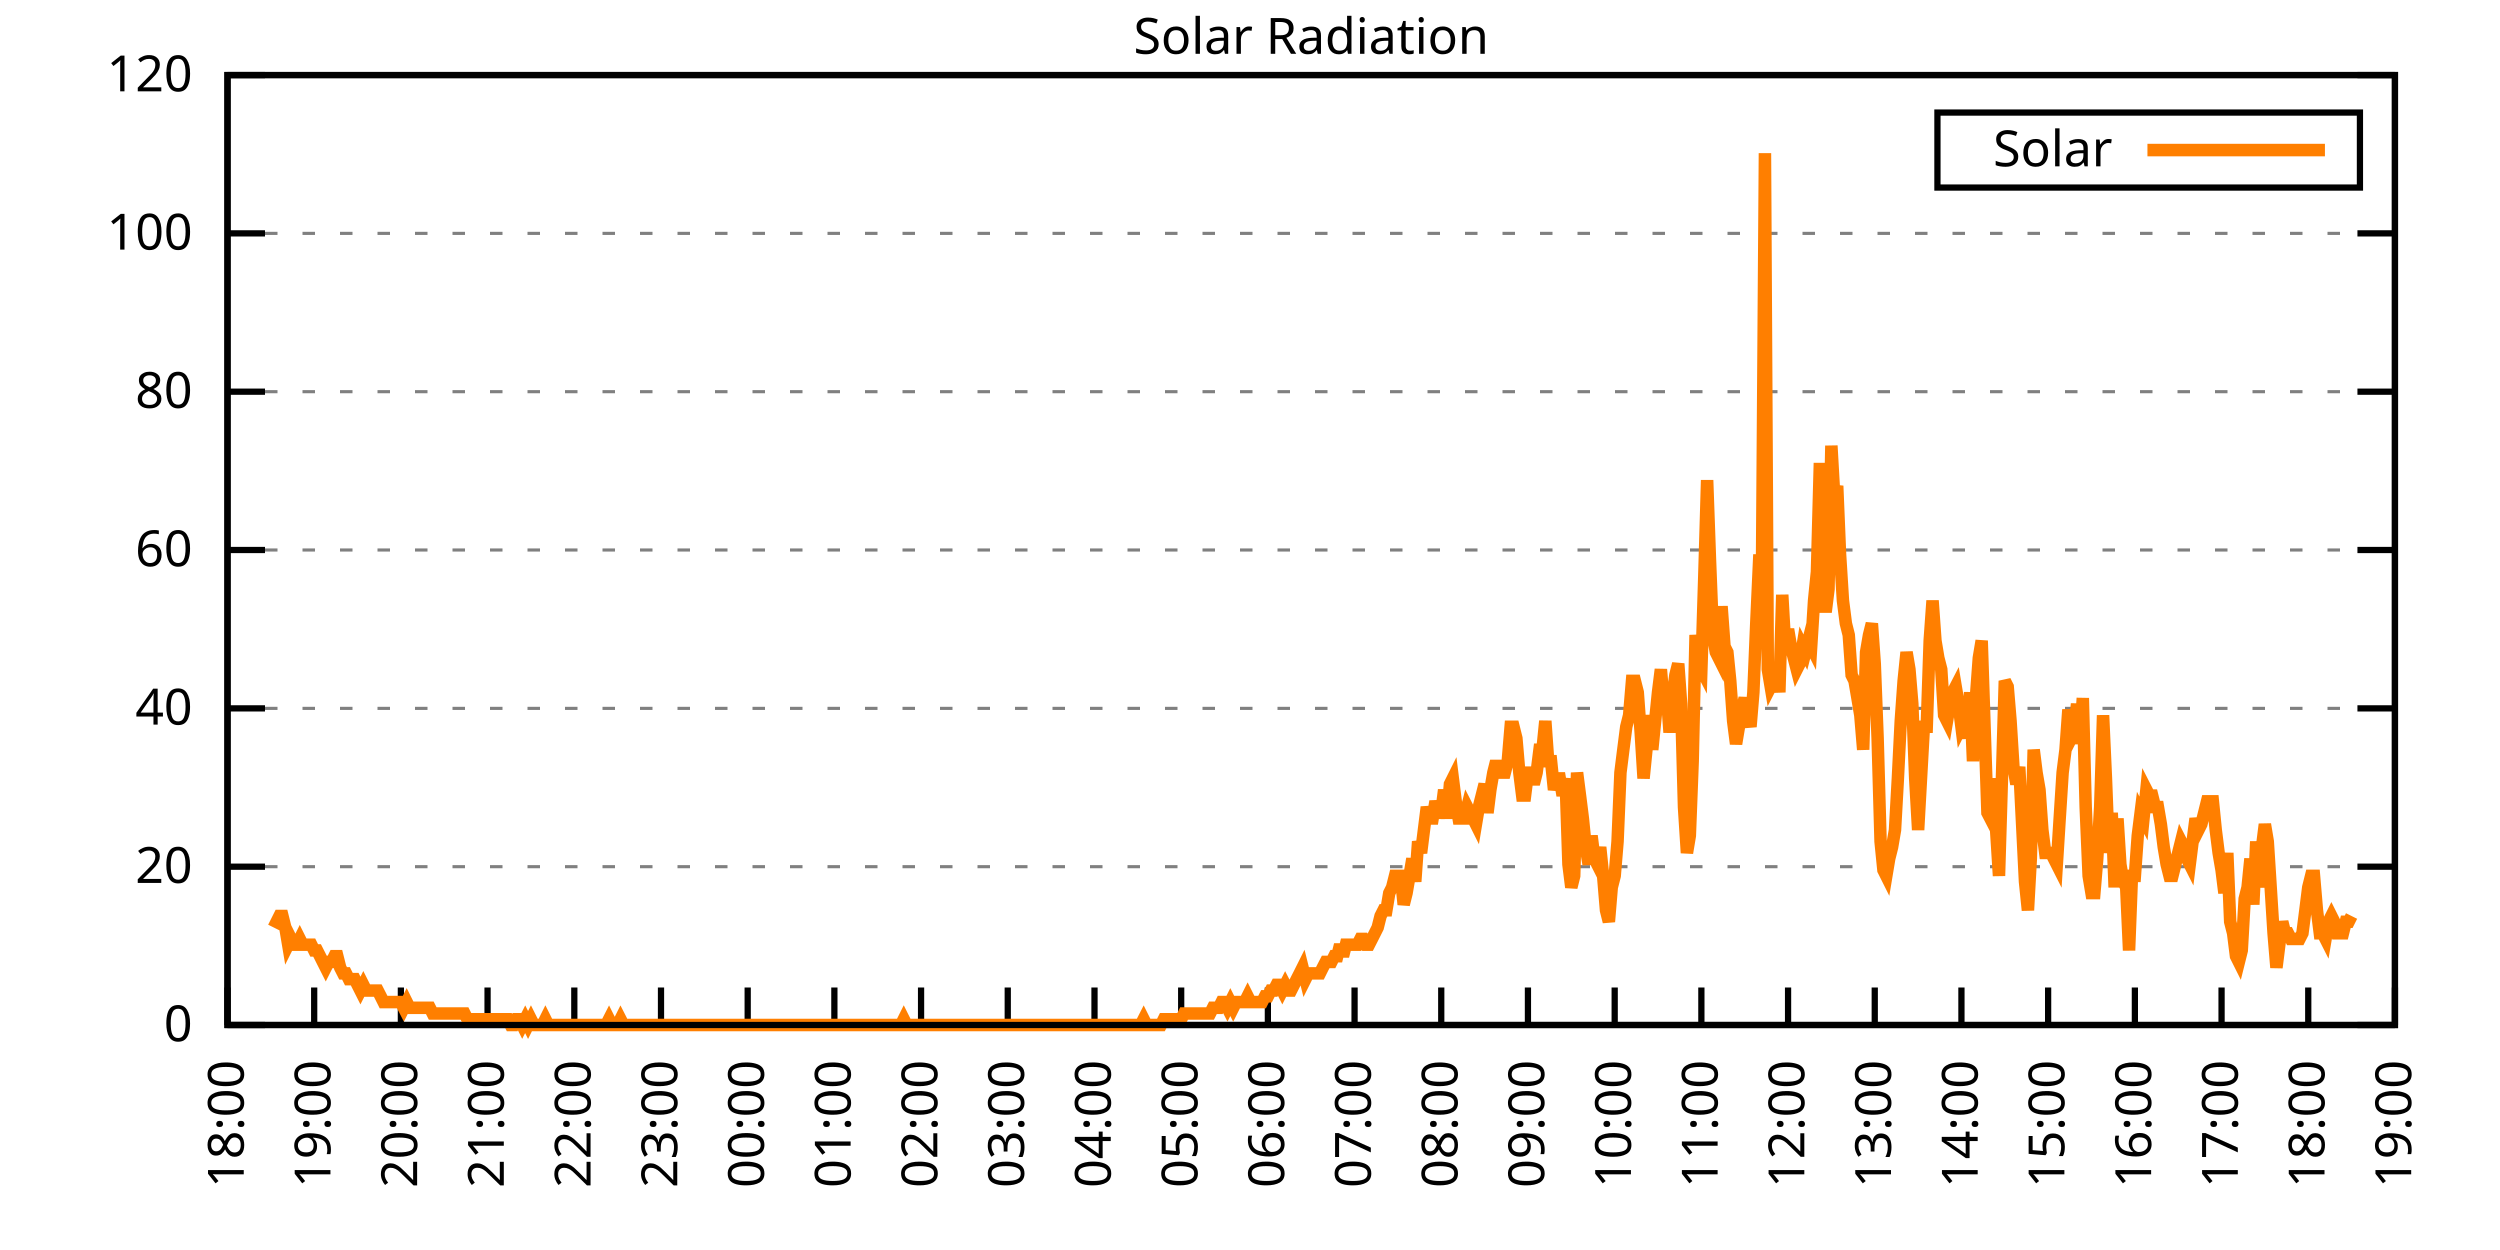
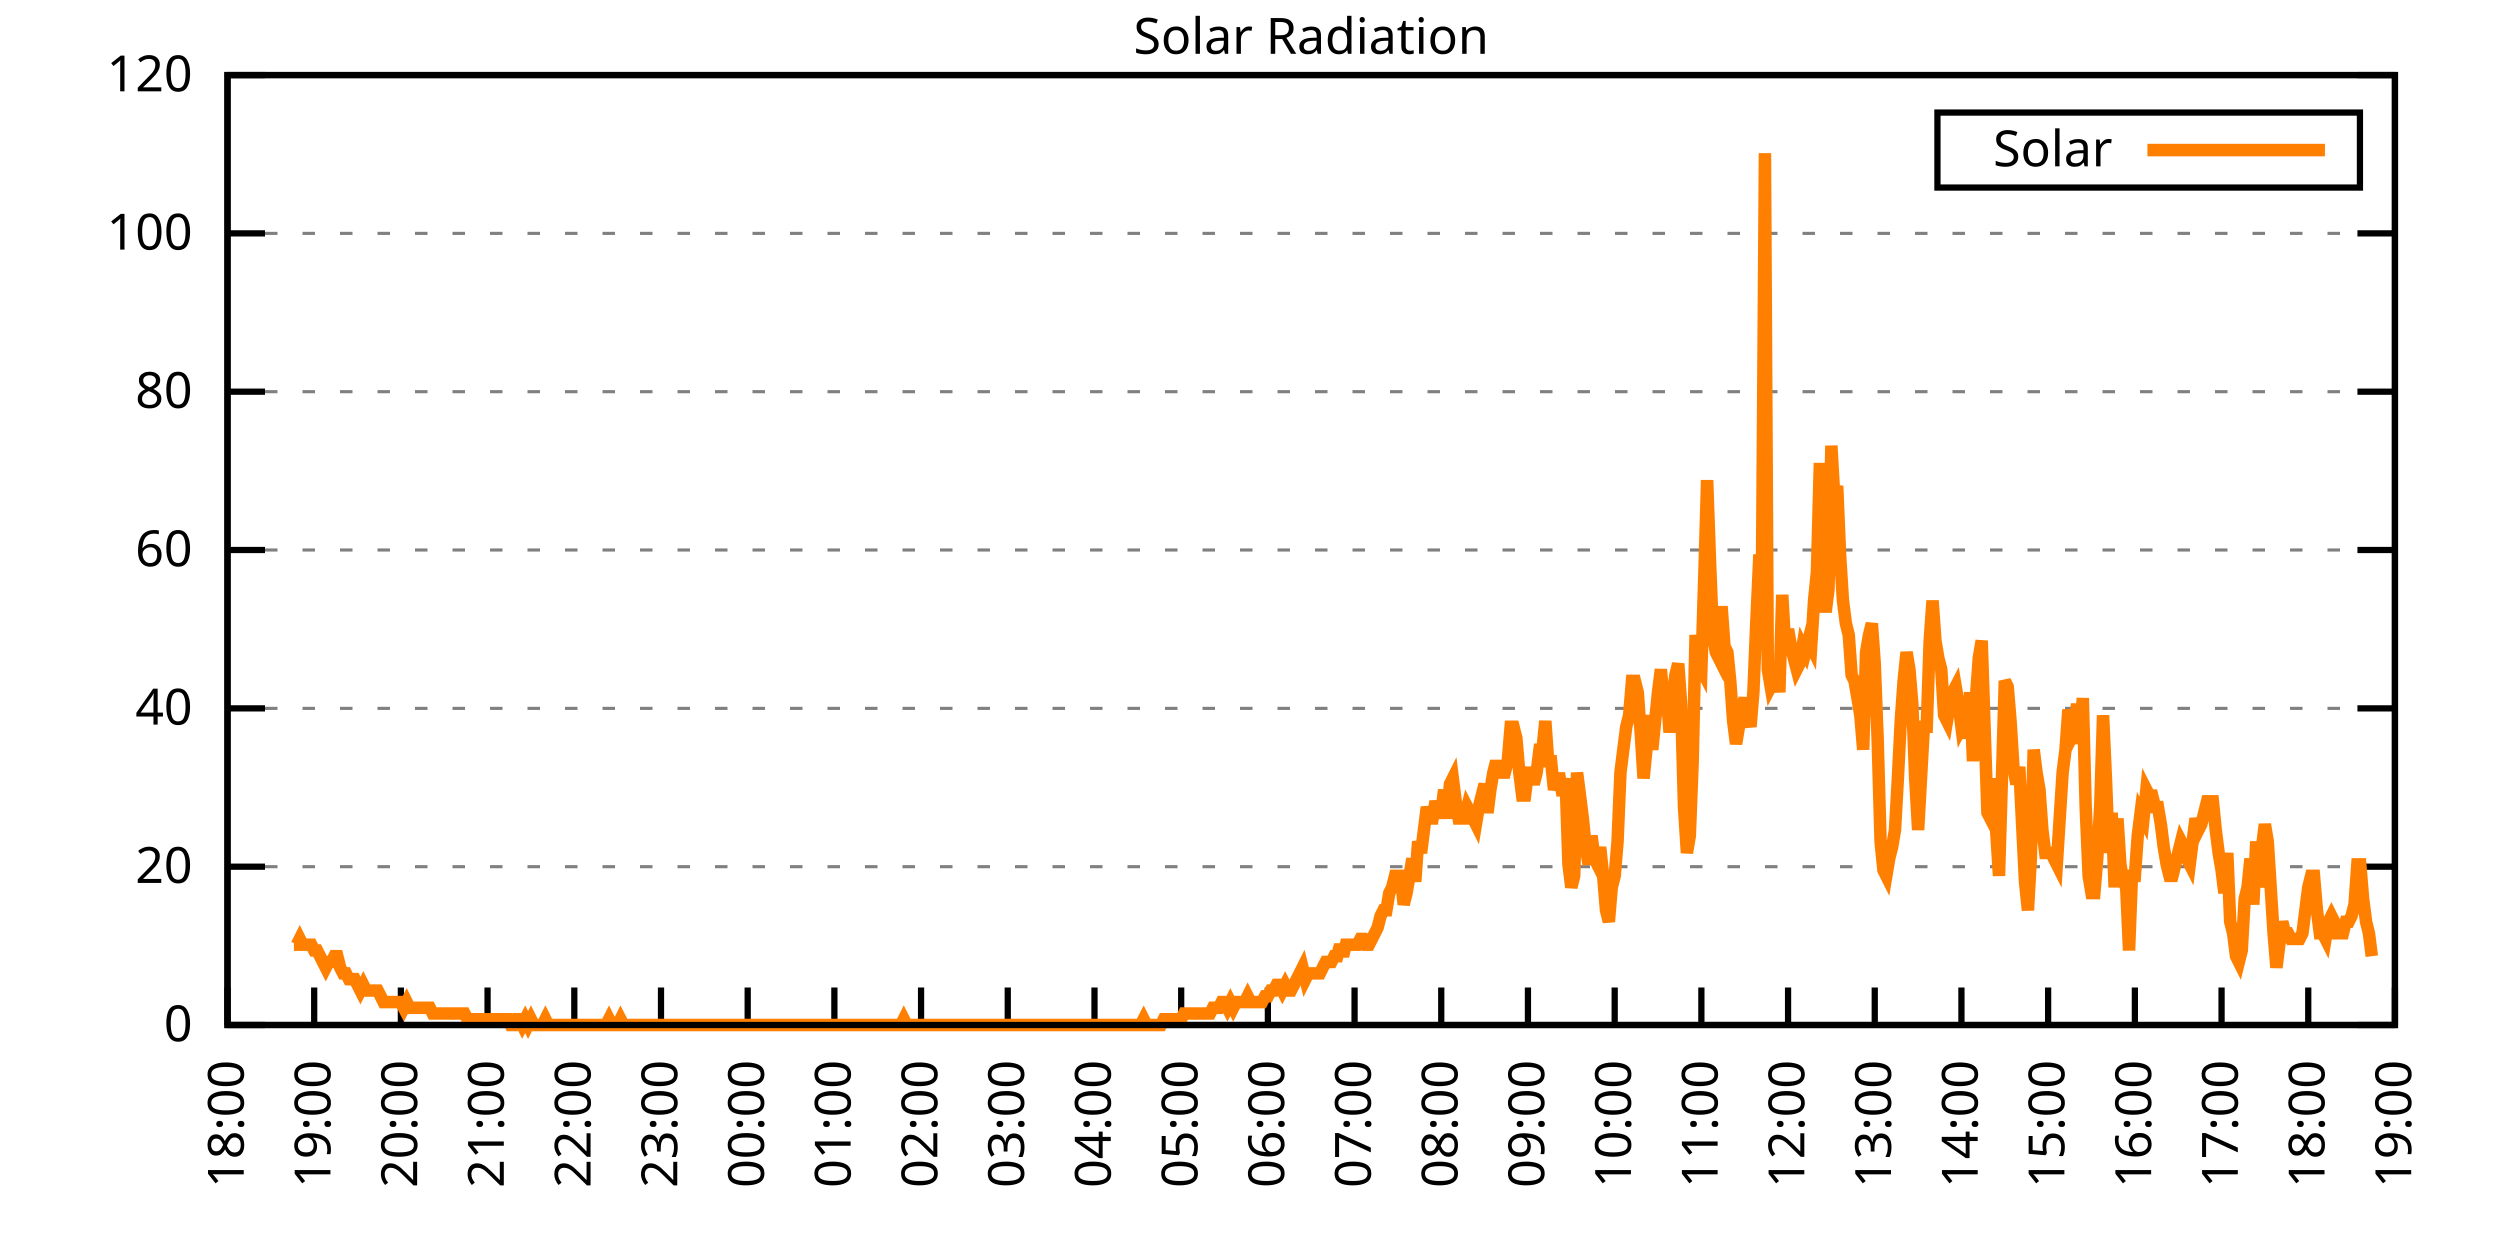
<svg xmlns="http://www.w3.org/2000/svg" xmlns:xlink="http://www.w3.org/1999/xlink" width="400" height="200" viewBox="0 0 400 200">
  <g id="gnuplot_canvas">
    <rect x="0" y="0" width="400" height="200" fill="none" />
    <defs>
      <circle id="gpDot" r="0.5" stroke-width="0.5" stroke="currentColor" />
      <path id="gpPt0" stroke-width="0.333" stroke="currentColor" d="M-1,0 h2 M0,-1 v2" />
      <path id="gpPt1" stroke-width="0.333" stroke="currentColor" d="M-1,-1 L1,1 M1,-1 L-1,1" />
      <path id="gpPt2" stroke-width="0.333" stroke="currentColor" d="M-1,0 L1,0 M0,-1 L0,1 M-1,-1 L1,1 M-1,1 L1,-1" />
      <rect id="gpPt3" stroke-width="0.333" stroke="currentColor" x="-1" y="-1" width="2" height="2" />
      <rect id="gpPt4" stroke-width="0.333" stroke="currentColor" fill="currentColor" x="-1" y="-1" width="2" height="2" />
      <circle id="gpPt5" stroke-width="0.333" stroke="currentColor" cx="0" cy="0" r="1" />
      <use xlink:href="#gpPt5" id="gpPt6" fill="currentColor" stroke="none" />
      <path id="gpPt7" stroke-width="0.333" stroke="currentColor" d="M0,-1.33 L-1.33,0.67 L1.33,0.67 z" />
      <use xlink:href="#gpPt7" id="gpPt8" fill="currentColor" stroke="none" />
      <use xlink:href="#gpPt7" id="gpPt9" stroke="currentColor" transform="rotate(180)" />
      <use xlink:href="#gpPt9" id="gpPt10" fill="currentColor" stroke="none" />
      <use xlink:href="#gpPt3" id="gpPt11" stroke="currentColor" transform="rotate(45)" />
      <use xlink:href="#gpPt11" id="gpPt12" fill="currentColor" stroke="none" />
      <path id="gpPt13" stroke-width="0.333" stroke="currentColor" d="M0,1.330 L1.265,0.411 L0.782,-1.067 L-0.782,-1.076 L-1.265,0.411 z" />
      <use xlink:href="#gpPt13" id="gpPt14" fill="currentColor" stroke="none" />
      <filter id="textbox" filterUnits="objectBoundingBox" x="0" y="0" height="1" width="1">
        <feFlood flood-color="white" flood-opacity="1" result="bgnd" />
        <feComposite in="SourceGraphic" in2="bgnd" operator="atop" />
      </filter>
      <filter id="greybox" filterUnits="objectBoundingBox" x="0" y="0" height="1" width="1">
        <feFlood flood-color="lightgrey" flood-opacity="1" result="grey" />
        <feComposite in="SourceGraphic" in2="grey" operator="atop" />
      </filter>
    </defs>
    <g fill="none" color="white" stroke="currentColor" stroke-width="1.00" stroke-linecap="butt" stroke-linejoin="miter">
</g>
    <g fill="none" color="black" stroke="currentColor" stroke-width="1.00" stroke-linecap="butt" stroke-linejoin="miter">
      <g stroke="none" shape-rendering="crispEdges">
        <polygon fill="rgb(255, 255, 255)" points="36.40,164.00 383.18,164.00 383.18,12.02 36.40,12.02 " />
      </g>
    </g>
    <g fill="none" color="black" stroke="currentColor" stroke-width="1.00" stroke-linecap="butt" stroke-linejoin="miter">
</g>
    <g fill="none" color="black" stroke="black" stroke-width="0.50" stroke-linecap="butt" stroke-linejoin="miter">
</g>
    <g fill="none" color="gray" stroke="currentColor" stroke-width="0.50" stroke-linecap="butt" stroke-linejoin="miter">
      <path stroke="gray" stroke-dasharray="2,4" class="gridline" d="M36.40,164.00 L383.19,164.00  " />
    </g>
    <g fill="none" color="gray" stroke="gray" stroke-width="1.00" stroke-linecap="butt" stroke-linejoin="miter">
</g>
    <g fill="none" color="black" stroke="currentColor" stroke-width="1.00" stroke-linecap="butt" stroke-linejoin="miter">
      <path stroke="black" d="M36.40,164.00 L42.40,164.00 M383.19,164.00 L377.19,164.00  " />
      <g transform="translate(30.80,166.60)" stroke="none" fill="black" font-family="Sans" font-size="8.00" text-anchor="end">
        <text>
          <tspan font-family="Sans"> 0</tspan>
        </text>
      </g>
    </g>
    <g fill="none" color="black" stroke="currentColor" stroke-width="1.00" stroke-linecap="butt" stroke-linejoin="miter">
</g>
    <g fill="none" color="black" stroke="black" stroke-width="0.50" stroke-linecap="butt" stroke-linejoin="miter">
</g>
    <g fill="none" color="gray" stroke="currentColor" stroke-width="0.50" stroke-linecap="butt" stroke-linejoin="miter">
      <path stroke="gray" stroke-dasharray="2,4" class="gridline" d="M36.40,138.67 L383.19,138.67  " />
    </g>
    <g fill="none" color="gray" stroke="gray" stroke-width="1.00" stroke-linecap="butt" stroke-linejoin="miter">
</g>
    <g fill="none" color="black" stroke="currentColor" stroke-width="1.00" stroke-linecap="butt" stroke-linejoin="miter">
      <path stroke="black" d="M36.40,138.67 L42.40,138.67 M383.19,138.67 L377.19,138.67  " />
      <g transform="translate(30.80,141.27)" stroke="none" fill="black" font-family="Sans" font-size="8.00" text-anchor="end">
        <text>
          <tspan font-family="Sans"> 20</tspan>
        </text>
      </g>
    </g>
    <g fill="none" color="black" stroke="currentColor" stroke-width="1.00" stroke-linecap="butt" stroke-linejoin="miter">
</g>
    <g fill="none" color="black" stroke="black" stroke-width="0.50" stroke-linecap="butt" stroke-linejoin="miter">
</g>
    <g fill="none" color="gray" stroke="currentColor" stroke-width="0.50" stroke-linecap="butt" stroke-linejoin="miter">
      <path stroke="gray" stroke-dasharray="2,4" class="gridline" d="M36.40,113.34 L383.19,113.34  " />
    </g>
    <g fill="none" color="gray" stroke="gray" stroke-width="1.00" stroke-linecap="butt" stroke-linejoin="miter">
</g>
    <g fill="none" color="black" stroke="currentColor" stroke-width="1.00" stroke-linecap="butt" stroke-linejoin="miter">
      <path stroke="black" d="M36.40,113.34 L42.40,113.34 M383.19,113.34 L377.19,113.34  " />
      <g transform="translate(30.80,115.94)" stroke="none" fill="black" font-family="Sans" font-size="8.00" text-anchor="end">
        <text>
          <tspan font-family="Sans"> 40</tspan>
        </text>
      </g>
    </g>
    <g fill="none" color="black" stroke="currentColor" stroke-width="1.00" stroke-linecap="butt" stroke-linejoin="miter">
</g>
    <g fill="none" color="black" stroke="black" stroke-width="0.50" stroke-linecap="butt" stroke-linejoin="miter">
</g>
    <g fill="none" color="gray" stroke="currentColor" stroke-width="0.50" stroke-linecap="butt" stroke-linejoin="miter">
      <path stroke="gray" stroke-dasharray="2,4" class="gridline" d="M36.40,88.00 L383.19,88.00  " />
    </g>
    <g fill="none" color="gray" stroke="gray" stroke-width="1.00" stroke-linecap="butt" stroke-linejoin="miter">
</g>
    <g fill="none" color="black" stroke="currentColor" stroke-width="1.00" stroke-linecap="butt" stroke-linejoin="miter">
      <path stroke="black" d="M36.40,88.00 L42.40,88.00 M383.19,88.00 L377.19,88.00  " />
      <g transform="translate(30.80,90.60)" stroke="none" fill="black" font-family="Sans" font-size="8.00" text-anchor="end">
        <text>
          <tspan font-family="Sans"> 60</tspan>
        </text>
      </g>
    </g>
    <g fill="none" color="black" stroke="currentColor" stroke-width="1.00" stroke-linecap="butt" stroke-linejoin="miter">
</g>
    <g fill="none" color="black" stroke="black" stroke-width="0.50" stroke-linecap="butt" stroke-linejoin="miter">
</g>
    <g fill="none" color="gray" stroke="currentColor" stroke-width="0.50" stroke-linecap="butt" stroke-linejoin="miter">
      <path stroke="gray" stroke-dasharray="2,4" class="gridline" d="M36.40,62.67 L383.19,62.67  " />
    </g>
    <g fill="none" color="gray" stroke="gray" stroke-width="1.00" stroke-linecap="butt" stroke-linejoin="miter">
</g>
    <g fill="none" color="black" stroke="currentColor" stroke-width="1.00" stroke-linecap="butt" stroke-linejoin="miter">
      <path stroke="black" d="M36.40,62.67 L42.40,62.67 M383.19,62.67 L377.19,62.67  " />
      <g transform="translate(30.80,65.27)" stroke="none" fill="black" font-family="Sans" font-size="8.00" text-anchor="end">
        <text>
          <tspan font-family="Sans"> 80</tspan>
        </text>
      </g>
    </g>
    <g fill="none" color="black" stroke="currentColor" stroke-width="1.00" stroke-linecap="butt" stroke-linejoin="miter">
</g>
    <g fill="none" color="black" stroke="black" stroke-width="0.50" stroke-linecap="butt" stroke-linejoin="miter">
</g>
    <g fill="none" color="gray" stroke="currentColor" stroke-width="0.50" stroke-linecap="butt" stroke-linejoin="miter">
      <path stroke="gray" stroke-dasharray="2,4" class="gridline" d="M36.40,37.34 L383.19,37.34  " />
    </g>
    <g fill="none" color="gray" stroke="gray" stroke-width="1.00" stroke-linecap="butt" stroke-linejoin="miter">
</g>
    <g fill="none" color="black" stroke="currentColor" stroke-width="1.00" stroke-linecap="butt" stroke-linejoin="miter">
      <path stroke="black" d="M36.40,37.34 L42.40,37.34 M383.19,37.34 L377.19,37.34  " />
      <g transform="translate(30.80,39.94)" stroke="none" fill="black" font-family="Sans" font-size="8.00" text-anchor="end">
        <text>
          <tspan font-family="Sans"> 100</tspan>
        </text>
      </g>
    </g>
    <g fill="none" color="black" stroke="currentColor" stroke-width="1.00" stroke-linecap="butt" stroke-linejoin="miter">
</g>
    <g fill="none" color="black" stroke="black" stroke-width="0.50" stroke-linecap="butt" stroke-linejoin="miter">
</g>
    <g fill="none" color="gray" stroke="currentColor" stroke-width="0.50" stroke-linecap="butt" stroke-linejoin="miter">
      <path stroke="gray" stroke-dasharray="2,4" class="gridline" d="M36.40,12.01 L383.19,12.01  " />
    </g>
    <g fill="none" color="gray" stroke="gray" stroke-width="1.00" stroke-linecap="butt" stroke-linejoin="miter">
</g>
    <g fill="none" color="black" stroke="currentColor" stroke-width="1.00" stroke-linecap="butt" stroke-linejoin="miter">
      <path stroke="black" d="M36.40,12.01 L42.40,12.01 M383.19,12.01 L377.19,12.01  " />
      <g transform="translate(30.80,14.61)" stroke="none" fill="black" font-family="Sans" font-size="8.00" text-anchor="end">
        <text>
          <tspan font-family="Sans"> 120</tspan>
        </text>
      </g>
    </g>
    <g fill="none" color="black" stroke="currentColor" stroke-width="1.00" stroke-linecap="butt" stroke-linejoin="miter">
      <path stroke="black" d="M36.40,164.00 L36.40,158.00  " />
      <g transform="translate(39.00,169.60) rotate(270.00)" stroke="none" fill="black" font-family="Sans" font-size="8.00" text-anchor="end">
        <text>
          <tspan font-family="Sans">18:00</tspan>
        </text>
      </g>
    </g>
    <g fill="none" color="black" stroke="currentColor" stroke-width="1.00" stroke-linecap="butt" stroke-linejoin="miter">
      <path stroke="black" d="M50.27,164.00 L50.27,158.00  " />
      <g transform="translate(52.87,169.60) rotate(270.00)" stroke="none" fill="black" font-family="Sans" font-size="8.00" text-anchor="end">
        <text>
          <tspan font-family="Sans">19:00</tspan>
        </text>
      </g>
    </g>
    <g fill="none" color="black" stroke="currentColor" stroke-width="1.00" stroke-linecap="butt" stroke-linejoin="miter">
      <path stroke="black" d="M64.14,164.00 L64.14,158.00  " />
      <g transform="translate(66.74,169.60) rotate(270.00)" stroke="none" fill="black" font-family="Sans" font-size="8.00" text-anchor="end">
        <text>
          <tspan font-family="Sans">20:00</tspan>
        </text>
      </g>
    </g>
    <g fill="none" color="black" stroke="currentColor" stroke-width="1.00" stroke-linecap="butt" stroke-linejoin="miter">
      <path stroke="black" d="M78.01,164.00 L78.01,158.00  " />
      <g transform="translate(80.61,169.60) rotate(270.00)" stroke="none" fill="black" font-family="Sans" font-size="8.00" text-anchor="end">
        <text>
          <tspan font-family="Sans">21:00</tspan>
        </text>
      </g>
    </g>
    <g fill="none" color="black" stroke="currentColor" stroke-width="1.00" stroke-linecap="butt" stroke-linejoin="miter">
      <path stroke="black" d="M91.89,164.00 L91.89,158.00  " />
      <g transform="translate(94.49,169.60) rotate(270.00)" stroke="none" fill="black" font-family="Sans" font-size="8.00" text-anchor="end">
        <text>
          <tspan font-family="Sans">22:00</tspan>
        </text>
      </g>
    </g>
    <g fill="none" color="black" stroke="currentColor" stroke-width="1.00" stroke-linecap="butt" stroke-linejoin="miter">
      <path stroke="black" d="M105.76,164.00 L105.76,158.00  " />
      <g transform="translate(108.36,169.60) rotate(270.00)" stroke="none" fill="black" font-family="Sans" font-size="8.00" text-anchor="end">
        <text>
          <tspan font-family="Sans">23:00</tspan>
        </text>
      </g>
    </g>
    <g fill="none" color="black" stroke="currentColor" stroke-width="1.00" stroke-linecap="butt" stroke-linejoin="miter">
      <path stroke="black" d="M119.63,164.00 L119.63,158.00  " />
      <g transform="translate(122.23,169.60) rotate(270.00)" stroke="none" fill="black" font-family="Sans" font-size="8.00" text-anchor="end">
        <text>
          <tspan font-family="Sans">00:00</tspan>
        </text>
      </g>
    </g>
    <g fill="none" color="black" stroke="currentColor" stroke-width="1.00" stroke-linecap="butt" stroke-linejoin="miter">
      <path stroke="black" d="M133.50,164.00 L133.50,158.00  " />
      <g transform="translate(136.10,169.60) rotate(270.00)" stroke="none" fill="black" font-family="Sans" font-size="8.00" text-anchor="end">
        <text>
          <tspan font-family="Sans">01:00</tspan>
        </text>
      </g>
    </g>
    <g fill="none" color="black" stroke="currentColor" stroke-width="1.00" stroke-linecap="butt" stroke-linejoin="miter">
      <path stroke="black" d="M147.37,164.00 L147.37,158.00  " />
      <g transform="translate(149.97,169.60) rotate(270.00)" stroke="none" fill="black" font-family="Sans" font-size="8.00" text-anchor="end">
        <text>
          <tspan font-family="Sans">02:00</tspan>
        </text>
      </g>
    </g>
    <g fill="none" color="black" stroke="currentColor" stroke-width="1.00" stroke-linecap="butt" stroke-linejoin="miter">
      <path stroke="black" d="M161.24,164.00 L161.24,158.00  " />
      <g transform="translate(163.84,169.60) rotate(270.00)" stroke="none" fill="black" font-family="Sans" font-size="8.00" text-anchor="end">
        <text>
          <tspan font-family="Sans">03:00</tspan>
        </text>
      </g>
    </g>
    <g fill="none" color="black" stroke="currentColor" stroke-width="1.00" stroke-linecap="butt" stroke-linejoin="miter">
      <path stroke="black" d="M175.12,164.00 L175.12,158.00  " />
      <g transform="translate(177.72,169.60) rotate(270.00)" stroke="none" fill="black" font-family="Sans" font-size="8.00" text-anchor="end">
        <text>
          <tspan font-family="Sans">04:00</tspan>
        </text>
      </g>
    </g>
    <g fill="none" color="black" stroke="currentColor" stroke-width="1.00" stroke-linecap="butt" stroke-linejoin="miter">
      <path stroke="black" d="M188.99,164.00 L188.99,158.00  " />
      <g transform="translate(191.59,169.60) rotate(270.00)" stroke="none" fill="black" font-family="Sans" font-size="8.00" text-anchor="end">
        <text>
          <tspan font-family="Sans">05:00</tspan>
        </text>
      </g>
    </g>
    <g fill="none" color="black" stroke="currentColor" stroke-width="1.00" stroke-linecap="butt" stroke-linejoin="miter">
      <path stroke="black" d="M202.86,164.00 L202.86,158.00  " />
      <g transform="translate(205.46,169.60) rotate(270.00)" stroke="none" fill="black" font-family="Sans" font-size="8.00" text-anchor="end">
        <text>
          <tspan font-family="Sans">06:00</tspan>
        </text>
      </g>
    </g>
    <g fill="none" color="black" stroke="currentColor" stroke-width="1.00" stroke-linecap="butt" stroke-linejoin="miter">
      <path stroke="black" d="M216.73,164.00 L216.73,158.00  " />
      <g transform="translate(219.33,169.60) rotate(270.00)" stroke="none" fill="black" font-family="Sans" font-size="8.00" text-anchor="end">
        <text>
          <tspan font-family="Sans">07:00</tspan>
        </text>
      </g>
    </g>
    <g fill="none" color="black" stroke="currentColor" stroke-width="1.00" stroke-linecap="butt" stroke-linejoin="miter">
      <path stroke="black" d="M230.60,164.00 L230.60,158.00  " />
      <g transform="translate(233.20,169.60) rotate(270.00)" stroke="none" fill="black" font-family="Sans" font-size="8.00" text-anchor="end">
        <text>
          <tspan font-family="Sans">08:00</tspan>
        </text>
      </g>
    </g>
    <g fill="none" color="black" stroke="currentColor" stroke-width="1.00" stroke-linecap="butt" stroke-linejoin="miter">
      <path stroke="black" d="M244.47,164.00 L244.47,158.00  " />
      <g transform="translate(247.07,169.60) rotate(270.00)" stroke="none" fill="black" font-family="Sans" font-size="8.00" text-anchor="end">
        <text>
          <tspan font-family="Sans">09:00</tspan>
        </text>
      </g>
    </g>
    <g fill="none" color="black" stroke="currentColor" stroke-width="1.00" stroke-linecap="butt" stroke-linejoin="miter">
      <path stroke="black" d="M258.35,164.00 L258.35,158.00  " />
      <g transform="translate(260.95,169.60) rotate(270.00)" stroke="none" fill="black" font-family="Sans" font-size="8.00" text-anchor="end">
        <text>
          <tspan font-family="Sans">10:00</tspan>
        </text>
      </g>
    </g>
    <g fill="none" color="black" stroke="currentColor" stroke-width="1.00" stroke-linecap="butt" stroke-linejoin="miter">
      <path stroke="black" d="M272.22,164.00 L272.22,158.00  " />
      <g transform="translate(274.82,169.60) rotate(270.00)" stroke="none" fill="black" font-family="Sans" font-size="8.00" text-anchor="end">
        <text>
          <tspan font-family="Sans">11:00</tspan>
        </text>
      </g>
    </g>
    <g fill="none" color="black" stroke="currentColor" stroke-width="1.00" stroke-linecap="butt" stroke-linejoin="miter">
      <path stroke="black" d="M286.09,164.00 L286.09,158.00  " />
      <g transform="translate(288.69,169.60) rotate(270.00)" stroke="none" fill="black" font-family="Sans" font-size="8.00" text-anchor="end">
        <text>
          <tspan font-family="Sans">12:00</tspan>
        </text>
      </g>
    </g>
    <g fill="none" color="black" stroke="currentColor" stroke-width="1.00" stroke-linecap="butt" stroke-linejoin="miter">
      <path stroke="black" d="M299.96,164.00 L299.96,158.00  " />
      <g transform="translate(302.56,169.60) rotate(270.00)" stroke="none" fill="black" font-family="Sans" font-size="8.00" text-anchor="end">
        <text>
          <tspan font-family="Sans">13:00</tspan>
        </text>
      </g>
    </g>
    <g fill="none" color="black" stroke="currentColor" stroke-width="1.00" stroke-linecap="butt" stroke-linejoin="miter">
      <path stroke="black" d="M313.83,164.00 L313.83,158.00  " />
      <g transform="translate(316.43,169.60) rotate(270.00)" stroke="none" fill="black" font-family="Sans" font-size="8.00" text-anchor="end">
        <text>
          <tspan font-family="Sans">14:00</tspan>
        </text>
      </g>
    </g>
    <g fill="none" color="black" stroke="currentColor" stroke-width="1.00" stroke-linecap="butt" stroke-linejoin="miter">
      <path stroke="black" d="M327.70,164.00 L327.70,158.00  " />
      <g transform="translate(330.30,169.60) rotate(270.00)" stroke="none" fill="black" font-family="Sans" font-size="8.00" text-anchor="end">
        <text>
          <tspan font-family="Sans">15:00</tspan>
        </text>
      </g>
    </g>
    <g fill="none" color="black" stroke="currentColor" stroke-width="1.00" stroke-linecap="butt" stroke-linejoin="miter">
      <path stroke="black" d="M341.58,164.00 L341.58,158.00  " />
      <g transform="translate(344.18,169.60) rotate(270.00)" stroke="none" fill="black" font-family="Sans" font-size="8.00" text-anchor="end">
        <text>
          <tspan font-family="Sans">16:00</tspan>
        </text>
      </g>
    </g>
    <g fill="none" color="black" stroke="currentColor" stroke-width="1.00" stroke-linecap="butt" stroke-linejoin="miter">
      <path stroke="black" d="M355.45,164.00 L355.45,158.00  " />
      <g transform="translate(358.05,169.60) rotate(270.00)" stroke="none" fill="black" font-family="Sans" font-size="8.00" text-anchor="end">
        <text>
          <tspan font-family="Sans">17:00</tspan>
        </text>
      </g>
    </g>
    <g fill="none" color="black" stroke="currentColor" stroke-width="1.00" stroke-linecap="butt" stroke-linejoin="miter">
      <path stroke="black" d="M369.32,164.00 L369.32,158.00  " />
      <g transform="translate(371.92,169.60) rotate(270.00)" stroke="none" fill="black" font-family="Sans" font-size="8.00" text-anchor="end">
        <text>
          <tspan font-family="Sans">18:00</tspan>
        </text>
      </g>
    </g>
    <g fill="none" color="black" stroke="currentColor" stroke-width="1.00" stroke-linecap="butt" stroke-linejoin="miter">
      <path stroke="black" d="M383.19,164.00 L383.19,158.00  " />
      <g transform="translate(385.79,169.60) rotate(270.00)" stroke="none" fill="black" font-family="Sans" font-size="8.00" text-anchor="end">
        <text>
          <tspan font-family="Sans">19:00</tspan>
        </text>
      </g>
    </g>
    <g fill="none" color="black" stroke="currentColor" stroke-width="1.00" stroke-linecap="butt" stroke-linejoin="miter">
</g>
    <g fill="none" color="black" stroke="currentColor" stroke-width="1.00" stroke-linecap="butt" stroke-linejoin="miter">
      <path stroke="black" d="M36.40,12.01 L36.40,164.00 L383.19,164.00 L383.19,12.01 L36.40,12.01 Z  " />
    </g>
    <g fill="none" color="black" stroke="currentColor" stroke-width="1.00" stroke-linecap="butt" stroke-linejoin="miter">
</g>
    <g fill="none" color="black" stroke="currentColor" stroke-width="1.00" stroke-linecap="butt" stroke-linejoin="miter">
      <path stroke="black" d="M309.99,30.01 L309.99,18.01 L377.59,18.01 L377.59,30.01 L309.99,30.01 Z  " />
    </g>
    <g id="Solar_Radiation_plot_1">
      <g fill="none" color="white" stroke="black" stroke-width="2.00" stroke-linecap="butt" stroke-linejoin="miter">
</g>
      <g fill="none" color="black" stroke="currentColor" stroke-width="2.00" stroke-linecap="butt" stroke-linejoin="miter">
        <g transform="translate(337.99,26.61)" stroke="none" fill="black" font-family="Sans" font-size="8.00" text-anchor="end">
          <text>
            <tspan font-family="Sans">Solar</tspan>
          </text>
        </g>
      </g>
      <g fill="none" color="black" stroke="currentColor" stroke-width="2.00" stroke-linecap="butt" stroke-linejoin="miter">
-         <path stroke="rgb(255, 127,   0)" d="M343.59,24.01 L371.99,24.01 M43.80,148.40 L44.26,147.48 L44.72,146.56 L45.19,146.56 L45.65,148.40 L46.11,151.15   L46.57,150.23 L47.03,151.15 L47.50,151.15 L47.96,150.23 L48.42,151.15 L48.88,151.15 L49.35,151.15 L49.81,151.15   L50.27,152.07 L50.73,152.07 L51.20,152.99 L51.66,153.91 L52.12,154.82 L52.58,153.91 L53.05,153.91 L53.51,152.99   L53.97,152.99 L54.43,154.82 L54.90,155.74 L55.36,155.74 L55.82,156.66 L56.28,156.66 L56.75,156.66 L57.21,157.58   L57.67,158.49 L58.13,157.58 L58.59,158.49 L59.06,158.49 L59.52,158.49 L59.98,158.49 L60.44,158.49 L60.91,159.41   L61.37,160.33 L61.83,160.33 L62.29,160.33 L62.76,160.33 L63.22,160.33 L63.68,160.33 L64.14,160.33 L64.61,161.25   L65.07,160.33 L65.53,161.25 L65.99,161.25 L66.46,161.25 L66.92,161.25 L67.38,161.25 L67.84,161.25 L68.30,161.25   L68.77,161.25 L69.23,162.16 L69.69,162.16 L70.15,162.16 L70.62,162.16 L71.08,162.16 L71.54,162.16 L72.00,162.16   L72.47,162.16 L72.93,162.16 L73.39,162.16 L73.85,162.16 L74.32,162.16 L74.78,163.08 L75.24,163.08 L75.70,163.08   L76.17,163.08 L76.63,163.08 L77.09,163.08 L77.55,163.08 L78.01,163.08 L78.48,163.08 L78.94,163.08 L79.40,163.08   L79.86,163.08 L80.33,163.08 L80.79,163.08 L81.25,163.08 L81.71,164.00 L82.18,164.00 L82.64,163.08 L83.10,163.08   L83.56,164.00 L84.03,163.08 L84.49,164.00 L84.95,163.08 L85.41,164.00 L85.88,164.00 L86.34,164.00 L86.80,164.00   L87.26,163.08 L87.72,164.00 L88.19,164.00 L88.65,164.00 L89.11,164.00 L89.57,164.00 L90.04,164.00 L90.50,164.00   L90.96,164.00 L91.42,164.00 L91.89,164.00 L92.35,164.00 L92.81,164.00 L93.27,164.00 L93.74,164.00 L94.20,164.00   L94.66,164.00 L95.12,164.00 L95.59,164.00 L96.05,164.00 L96.51,164.00 L96.97,164.00 L97.44,163.08 L97.90,164.00   L98.36,164.00 L98.82,164.00 L99.28,163.08 L99.75,164.00 L100.21,164.00 L100.67,164.00 L101.13,164.00 L101.60,164.00   L102.06,164.00 L102.52,164.00 L102.98,164.00 L103.45,164.00 L103.91,164.00 L104.37,164.00 L104.83,164.00 L105.30,164.00   L105.76,164.00 L106.22,164.00 L106.68,164.00 L107.15,164.00 L107.61,164.00 L108.07,164.00 L108.53,164.00 L108.99,164.00   L109.46,164.00 L109.92,164.00 L110.38,164.00 L110.84,164.00 L111.31,164.00 L111.77,164.00 L112.23,164.00 L112.69,164.00   L113.16,164.00 L113.62,164.00 L114.08,164.00 L114.54,164.00 L115.01,164.00 L115.47,164.00 L115.93,164.00 L116.39,164.00   L116.86,164.00 L117.32,164.00 L117.78,164.00 L118.24,164.00 L118.70,164.00 L119.17,164.00 L119.63,164.00 L120.09,164.00   L120.55,164.00 L121.02,164.00 L121.48,164.00 L121.94,164.00 L122.40,164.00 L122.87,164.00 L123.33,164.00 L123.79,164.00   L124.25,164.00 L124.72,164.00 L125.18,164.00 L125.64,164.00 L126.10,164.00 L126.57,164.00 L127.03,164.00 L127.49,164.00   L127.95,164.00 L128.41,164.00 L128.88,164.00 L129.34,164.00 L129.80,164.00 L130.26,164.00 L130.73,164.00 L131.19,164.00   L131.65,164.00 L132.11,164.00 L132.58,164.00 L133.04,164.00 L133.50,164.00 L133.96,164.00 L134.43,164.00 L134.89,164.00   L135.35,164.00 L135.81,164.00 L136.28,164.00 L136.74,164.00 L137.20,164.00 L137.66,164.00 L138.13,164.00 L138.59,164.00   L139.05,164.00 L139.51,164.00 L139.97,164.00 L140.44,164.00 L140.90,164.00 L141.36,164.00 L141.82,164.00 L142.29,164.00   L142.75,164.00 L143.21,164.00 L143.67,164.00 L144.14,164.00 L144.60,163.08 L145.06,164.00 L145.52,164.00 L145.99,164.00   L146.45,164.00 L146.91,164.00 L147.37,164.00 L147.84,164.00 L148.30,164.00 L148.76,164.00 L149.22,164.00 L149.68,164.00   L150.15,164.00 L150.61,164.00 L151.07,164.00 L151.53,164.00 L152.00,164.00 L152.46,164.00 L152.92,164.00 L153.38,164.00   L153.85,164.00 L154.31,164.00 L154.77,164.00 L155.23,164.00 L155.70,164.00 L156.16,164.00 L156.62,164.00 L157.08,164.00   L157.55,164.00 L158.01,164.00 L158.47,164.00 L158.93,164.00 L159.39,164.00 L159.86,164.00 L160.32,164.00 L160.78,164.00   L161.24,164.00 L161.71,164.00 L162.17,164.00 L162.63,164.00 L163.09,164.00 L163.56,164.00 L164.02,164.00 L164.48,164.00   L164.94,164.00 L165.41,164.00 L165.87,164.00 L166.33,164.00 L166.79,164.00 L167.26,164.00 L167.72,164.00 L168.18,164.00   L168.64,164.00 L169.10,164.00 L169.57,164.00 L170.03,164.00 L170.49,164.00 L170.95,164.00 L171.42,164.00 L171.88,164.00   L172.34,164.00 L172.80,164.00 L173.27,164.00 L173.73,164.00 L174.19,164.00 L174.65,164.00 L175.12,164.00 L175.58,164.00   L176.04,164.00 L176.50,164.00 L176.97,164.00 L177.43,164.00 L177.89,164.00 L178.35,164.00 L178.82,164.00 L179.28,164.00   L179.74,164.00 L180.20,164.00 L180.66,164.00 L181.13,164.00 L181.59,164.00 L182.05,164.00 L182.51,164.00 L182.98,163.08   L183.44,164.00 L183.90,164.00 L184.36,164.00 L184.83,164.00 L185.29,164.00 L185.75,164.00 L186.21,163.08 L186.68,163.08   L187.14,163.08 L187.60,163.08 L188.06,163.08 L188.53,163.08 L188.99,163.08 L189.45,162.16 L189.91,162.16 L190.37,162.16   L190.84,162.16 L191.30,162.16 L191.76,162.16 L192.22,162.16 L192.69,162.16 L193.15,162.16 L193.61,162.16 L194.07,161.25   L194.54,161.25 L195.00,161.25 L195.46,160.33 L195.92,160.33 L196.39,161.25 L196.85,160.33 L197.31,161.25 L197.77,160.33   L198.24,160.33 L198.70,160.33 L199.16,160.33 L199.62,159.41 L200.08,160.33 L200.55,160.33 L201.01,160.33 L201.47,160.33   L201.93,160.33 L202.40,159.41 L202.86,159.41 L203.32,158.49 L203.78,158.49 L204.25,157.58 L204.71,157.58 L205.17,158.49   L205.63,157.58 L206.10,158.49 L206.56,158.49 L207.02,157.58 L207.48,156.66 L207.95,155.74 L208.41,154.82 L208.87,156.66   L209.33,155.74 L209.80,155.74 L210.26,155.74 L210.72,155.74 L211.18,155.74 L211.64,154.82 L212.11,153.91 L212.57,153.91   L213.03,153.91 L213.49,152.99 L213.96,152.99 L214.42,151.15 L214.88,152.99 L215.34,151.15 L215.81,151.15 L216.27,151.15   L216.73,151.15 L217.19,151.15 L217.66,150.23 L218.12,150.23 L218.58,151.15 L219.04,151.15 L219.51,150.23 L219.97,149.32   L220.43,148.40 L220.89,146.56 L221.35,145.65 L221.82,145.65 L222.28,142.89 L222.74,141.98 L223.20,140.14 L223.67,140.14   L224.13,140.14 L224.59,144.73 L225.05,142.89 L225.52,140.14 L225.98,137.39 L226.44,141.06 L226.90,134.63 L227.37,136.47   L227.83,132.80 L228.29,129.13 L228.75,130.96 L229.22,130.96 L229.68,128.21 L230.14,130.05 L230.60,130.05 L231.06,126.37   L231.53,130.96 L231.99,125.46 L232.45,124.54 L232.91,128.21 L233.38,130.96 L233.84,130.96 L234.30,130.96 L234.76,129.13   L235.23,130.05 L235.69,130.96 L236.15,131.88 L236.61,129.13 L237.08,127.29 L237.54,125.46 L238.00,130.05 L238.46,126.37   L238.93,123.62 L239.39,121.79 L239.85,123.62 L240.31,123.62 L240.77,123.62 L241.24,121.79 L241.70,116.28 L242.16,116.28   L242.62,118.12 L243.09,123.62 L243.55,127.29 L244.01,127.29 L244.47,123.62 L244.94,123.62 L245.40,125.46 L245.86,123.62   L246.32,119.95 L246.79,119.95 L247.25,115.36 L247.71,121.79 L248.17,121.79 L248.64,126.37 L249.10,124.54 L249.56,124.54   L250.02,127.29 L250.49,124.54 L250.95,138.30 L251.41,141.98 L251.87,140.14 L252.33,123.62 L252.80,127.29 L253.26,130.96   L253.72,135.55 L254.18,138.30 L254.65,133.72 L255.11,137.39 L255.57,138.30 L256.03,135.55 L256.50,140.14 L256.96,145.65   L257.42,147.48 L257.88,141.98 L258.35,140.14 L258.81,134.63 L259.27,123.62 L259.73,119.95 L260.20,116.28 L260.66,114.44   L261.12,108.94 L261.58,108.94 L262.04,110.77 L262.51,117.20 L262.97,124.54 L263.43,119.95 L263.89,114.44 L264.36,119.95   L264.82,115.36 L265.28,110.77 L265.74,107.10 L266.21,112.61 L266.67,110.77 L267.13,117.20 L267.59,111.69 L268.06,108.02   L268.52,106.19 L268.98,112.61 L269.44,129.13 L269.91,136.47 L270.37,133.72 L270.83,121.79 L271.29,101.60 L271.75,106.19   L272.22,107.10 L272.68,92.42 L273.14,76.82 L273.60,89.67 L274.07,101.60 L274.53,104.35 L274.99,105.27 L275.45,97.01   L275.92,103.43 L276.38,104.35 L276.84,108.94 L277.30,115.36 L277.77,119.03 L278.23,116.28 L278.69,113.53 L279.15,111.69   L279.62,114.44 L280.08,116.28 L280.54,110.77 L281.00,99.76 L281.46,89.67 L281.93,89.67 L282.39,24.51 L282.85,107.10   L283.31,109.86 L283.78,108.94 L284.24,106.19 L284.70,110.77 L285.16,95.17 L285.63,103.43 L286.09,100.68 L286.55,103.43   L287.01,105.27 L287.48,107.10 L287.94,106.19 L288.40,103.43 L288.86,104.35 L289.33,102.51 L289.79,103.43 L290.25,96.09   L290.71,91.50 L291.18,74.07 L291.64,94.26 L292.10,97.93 L292.56,94.26 L293.02,71.31 L293.49,79.57 L293.95,77.74   L294.41,88.75 L294.87,96.09 L295.34,99.76 L295.80,101.60 L296.26,108.02 L296.72,108.94 L297.19,111.69 L297.65,114.44   L298.11,119.95 L298.57,104.35 L299.04,101.60 L299.50,99.76 L299.96,106.19 L300.42,118.12 L300.89,134.63 L301.35,139.22   L301.81,140.14 L302.27,137.39 L302.73,135.55 L303.20,132.80 L303.66,124.54 L304.12,115.36 L304.58,108.94 L305.05,104.35   L305.51,107.10 L305.97,112.61 L306.43,124.54 L306.90,132.80 L307.36,124.54 L307.82,116.28 L308.28,116.28 L308.75,102.51   L309.21,96.09 L309.67,102.51 L310.13,105.27 L310.60,107.10 L311.06,114.44 L311.52,115.36 L311.98,112.61 L312.44,110.77   L312.91,109.86 L313.37,112.61 L313.83,116.28 L314.29,115.36 L314.76,118.12 L315.22,110.77 L315.68,121.79 L316.14,111.69   L316.61,105.27 L317.07,102.51 L317.53,116.28 L317.99,130.05 L318.46,130.96 L318.92,124.54 L319.38,132.80 L319.84,140.14   L320.31,124.54 L320.77,108.94 L321.23,109.86 L321.69,115.36 L322.15,122.70 L322.62,125.46 L323.08,122.70 L323.54,131.88   L324.00,141.06 L324.47,145.65 L324.93,137.39 L325.39,119.95 L325.85,123.62 L326.32,126.37 L326.78,132.80 L327.24,136.47   L327.70,136.47 L328.17,136.47 L328.63,137.39 L329.09,138.30 L329.55,130.96 L330.02,123.62 L330.48,119.95 L330.94,113.53   L331.40,118.12 L331.87,117.20 L332.33,112.61 L332.79,119.03 L333.25,111.69 L333.71,129.13 L334.18,140.14 L334.64,142.89   L335.10,142.89 L335.56,137.39 L336.03,129.13 L336.49,114.44 L336.95,124.54 L337.41,136.47 L337.88,130.05 L338.34,141.98   L338.80,130.96 L339.26,138.30 L339.73,141.06 L340.19,141.98 L340.65,152.07 L341.11,140.14 L341.58,140.14 L342.04,133.72   L342.50,130.05 L342.96,130.96 L343.42,126.37 L343.89,127.29 L344.35,127.29 L344.81,129.13 L345.27,129.13 L345.74,131.88   L346.20,135.55 L346.66,138.30 L347.12,140.14 L347.59,140.14 L348.05,138.30 L348.51,136.47 L348.97,134.63 L349.44,135.55   L349.90,137.39 L350.36,138.30 L350.82,134.63 L351.29,130.96 L351.75,132.80 L352.21,131.88 L352.67,130.05 L353.13,128.21   L353.60,128.21 L354.06,128.21 L354.52,132.80 L354.98,136.47 L355.45,139.22 L355.91,142.89 L356.37,136.47 L356.83,147.48   L357.30,149.32 L357.76,152.99 L358.22,153.91 L358.68,152.07 L359.15,143.81 L359.61,141.98 L360.07,137.39 L360.53,144.73   L361.00,134.63 L361.46,141.98 L361.92,135.55 L362.38,131.88 L362.84,134.63 L363.31,141.98 L363.77,149.32 L364.23,154.82   L364.69,151.15 L365.16,147.48 L365.62,149.32 L366.08,149.32 L366.54,150.23 L367.01,150.23 L367.47,150.23 L367.93,150.23   L368.39,149.32 L368.86,145.65 L369.32,141.98 L369.78,140.14 L370.24,140.14 L370.71,145.65 L371.17,149.32 L371.63,149.32   L372.09,150.23 L372.56,147.48 L373.02,146.56 L373.48,147.48 L373.94,149.32 L374.40,149.32 L374.87,149.32 L375.33,147.48   L375.79,147.48 L376.25,146.56  " />
+         <path stroke="rgb(255, 127,   0)" d="M343.59,24.01 L371.99,24.01 M47.03,151.15 L47.50,151.15 L47.96,150.23 L48.42,151.15 L48.88,151.15 L49.35,151.15   L49.81,151.15 L50.27,152.07 L50.73,152.07 L51.20,152.99 L51.66,153.91 L52.12,154.82 L52.58,153.91 L53.05,153.91   L53.51,152.99 L53.97,152.99 L54.43,154.82 L54.90,155.74 L55.36,155.74 L55.82,156.66 L56.28,156.66 L56.75,156.66   L57.21,157.58 L57.67,158.49 L58.13,157.58 L58.59,158.49 L59.06,158.49 L59.52,158.49 L59.98,158.49 L60.44,158.49   L60.91,159.41 L61.37,160.33 L61.83,160.33 L62.29,160.33 L62.76,160.33 L63.22,160.33 L63.68,160.33 L64.14,160.33   L64.61,161.25 L65.07,160.33 L65.53,161.25 L65.99,161.25 L66.46,161.25 L66.92,161.25 L67.38,161.25 L67.84,161.25   L68.30,161.25 L68.77,161.25 L69.23,162.16 L69.69,162.16 L70.15,162.16 L70.62,162.16 L71.08,162.16 L71.54,162.16   L72.00,162.16 L72.47,162.16 L72.93,162.16 L73.39,162.16 L73.85,162.16 L74.32,162.16 L74.78,163.08 L75.24,163.08   L75.70,163.08 L76.17,163.08 L76.63,163.08 L77.09,163.08 L77.55,163.08 L78.01,163.08 L78.48,163.08 L78.94,163.08   L79.40,163.08 L79.86,163.08 L80.33,163.08 L80.79,163.08 L81.25,163.08 L81.71,164.00 L82.18,164.00 L82.64,163.08   L83.10,163.08 L83.56,164.00 L84.03,163.08 L84.49,164.00 L84.95,163.08 L85.41,164.00 L85.88,164.00 L86.34,164.00   L86.80,164.00 L87.26,163.08 L87.72,164.00 L88.19,164.00 L88.65,164.00 L89.11,164.00 L89.57,164.00 L90.04,164.00   L90.50,164.00 L90.96,164.00 L91.42,164.00 L91.89,164.00 L92.35,164.00 L92.81,164.00 L93.27,164.00 L93.74,164.00   L94.20,164.00 L94.66,164.00 L95.12,164.00 L95.59,164.00 L96.05,164.00 L96.51,164.00 L96.97,164.00 L97.44,163.08   L97.90,164.00 L98.36,164.00 L98.82,164.00 L99.28,163.08 L99.75,164.00 L100.21,164.00 L100.67,164.00 L101.13,164.00   L101.60,164.00 L102.06,164.00 L102.52,164.00 L102.98,164.00 L103.45,164.00 L103.91,164.00 L104.37,164.00 L104.83,164.00   L105.30,164.00 L105.76,164.00 L106.22,164.00 L106.68,164.00 L107.15,164.00 L107.61,164.00 L108.07,164.00 L108.53,164.00   L108.99,164.00 L109.46,164.00 L109.92,164.00 L110.38,164.00 L110.84,164.00 L111.31,164.00 L111.77,164.00 L112.23,164.00   L112.69,164.00 L113.16,164.00 L113.62,164.00 L114.08,164.00 L114.54,164.00 L115.01,164.00 L115.47,164.00 L115.93,164.00   L116.39,164.00 L116.86,164.00 L117.32,164.00 L117.78,164.00 L118.24,164.00 L118.70,164.00 L119.17,164.00 L119.63,164.00   L120.09,164.00 L120.55,164.00 L121.02,164.00 L121.48,164.00 L121.94,164.00 L122.40,164.00 L122.87,164.00 L123.33,164.00   L123.79,164.00 L124.25,164.00 L124.72,164.00 L125.18,164.00 L125.64,164.00 L126.10,164.00 L126.57,164.00 L127.03,164.00   L127.49,164.00 L127.95,164.00 L128.41,164.00 L128.88,164.00 L129.34,164.00 L129.80,164.00 L130.26,164.00 L130.73,164.00   L131.19,164.00 L131.65,164.00 L132.11,164.00 L132.58,164.00 L133.04,164.00 L133.50,164.00 L133.96,164.00 L134.43,164.00   L134.89,164.00 L135.35,164.00 L135.81,164.00 L136.28,164.00 L136.74,164.00 L137.20,164.00 L137.66,164.00 L138.13,164.00   L138.59,164.00 L139.05,164.00 L139.51,164.00 L139.97,164.00 L140.44,164.00 L140.90,164.00 L141.36,164.00 L141.82,164.00   L142.29,164.00 L142.75,164.00 L143.21,164.00 L143.67,164.00 L144.14,164.00 L144.60,163.08 L145.06,164.00 L145.52,164.00   L145.99,164.00 L146.45,164.00 L146.91,164.00 L147.37,164.00 L147.84,164.00 L148.30,164.00 L148.76,164.00 L149.22,164.00   L149.68,164.00 L150.15,164.00 L150.61,164.00 L151.07,164.00 L151.53,164.00 L152.00,164.00 L152.46,164.00 L152.92,164.00   L153.38,164.00 L153.85,164.00 L154.31,164.00 L154.77,164.00 L155.23,164.00 L155.70,164.00 L156.16,164.00 L156.62,164.00   L157.08,164.00 L157.55,164.00 L158.01,164.00 L158.47,164.00 L158.93,164.00 L159.39,164.00 L159.86,164.00 L160.32,164.00   L160.78,164.00 L161.24,164.00 L161.71,164.00 L162.17,164.00 L162.63,164.00 L163.09,164.00 L163.56,164.00 L164.02,164.00   L164.48,164.00 L164.94,164.00 L165.41,164.00 L165.87,164.00 L166.33,164.00 L166.79,164.00 L167.26,164.00 L167.72,164.00   L168.18,164.00 L168.64,164.00 L169.10,164.00 L169.57,164.00 L170.03,164.00 L170.49,164.00 L170.95,164.00 L171.42,164.00   L171.88,164.00 L172.34,164.00 L172.80,164.00 L173.27,164.00 L173.73,164.00 L174.19,164.00 L174.65,164.00 L175.12,164.00   L175.58,164.00 L176.04,164.00 L176.50,164.00 L176.97,164.00 L177.43,164.00 L177.89,164.00 L178.35,164.00 L178.82,164.00   L179.28,164.00 L179.74,164.00 L180.20,164.00 L180.66,164.00 L181.13,164.00 L181.59,164.00 L182.05,164.00 L182.51,164.00   L182.98,163.08 L183.44,164.00 L183.90,164.00 L184.36,164.00 L184.83,164.00 L185.29,164.00 L185.75,164.00 L186.21,163.08   L186.68,163.08 L187.14,163.08 L187.60,163.08 L188.06,163.08 L188.53,163.08 L188.99,163.08 L189.45,162.16 L189.91,162.16   L190.37,162.16 L190.84,162.16 L191.30,162.16 L191.76,162.16 L192.22,162.16 L192.69,162.16 L193.15,162.16 L193.61,162.16   L194.07,161.25 L194.54,161.25 L195.00,161.25 L195.46,160.33 L195.92,160.33 L196.39,161.25 L196.85,160.33 L197.31,161.25   L197.77,160.33 L198.24,160.33 L198.70,160.33 L199.16,160.33 L199.62,159.41 L200.08,160.33 L200.55,160.33 L201.01,160.33   L201.47,160.33 L201.93,160.33 L202.40,159.41 L202.86,159.41 L203.32,158.49 L203.78,158.49 L204.25,157.58 L204.71,157.58   L205.17,158.49 L205.63,157.58 L206.10,158.49 L206.56,158.49 L207.02,157.58 L207.48,156.66 L207.95,155.74 L208.41,154.82   L208.87,156.66 L209.33,155.74 L209.80,155.74 L210.26,155.74 L210.72,155.74 L211.18,155.74 L211.64,154.82 L212.11,153.91   L212.57,153.91 L213.03,153.91 L213.49,152.99 L213.96,152.99 L214.42,151.15 L214.88,152.99 L215.34,151.15 L215.81,151.15   L216.27,151.15 L216.73,151.15 L217.19,151.15 L217.66,150.23 L218.12,150.23 L218.58,151.15 L219.04,151.15 L219.51,150.23   L219.97,149.32 L220.43,148.40 L220.89,146.56 L221.35,145.65 L221.82,145.65 L222.28,142.89 L222.74,141.98 L223.20,140.14   L223.67,140.14 L224.13,140.14 L224.59,144.73 L225.05,142.89 L225.52,140.14 L225.98,137.39 L226.44,141.06 L226.90,134.63   L227.37,136.47 L227.83,132.80 L228.29,129.13 L228.75,130.96 L229.22,130.96 L229.68,128.21 L230.14,130.05 L230.60,130.05   L231.06,126.37 L231.53,130.96 L231.99,125.46 L232.45,124.54 L232.91,128.21 L233.38,130.96 L233.84,130.96 L234.30,130.96   L234.76,129.13 L235.23,130.05 L235.69,130.96 L236.15,131.88 L236.61,129.13 L237.08,127.29 L237.54,125.46 L238.00,130.05   L238.46,126.37 L238.93,123.62 L239.39,121.79 L239.85,123.62 L240.31,123.62 L240.77,123.62 L241.24,121.79 L241.70,116.28   L242.16,116.28 L242.62,118.12 L243.09,123.62 L243.55,127.29 L244.01,127.29 L244.47,123.62 L244.94,123.62 L245.40,125.46   L245.86,123.62 L246.32,119.95 L246.79,119.95 L247.25,115.36 L247.71,121.79 L248.17,121.79 L248.64,126.37 L249.10,124.54   L249.56,124.54 L250.02,127.29 L250.49,124.54 L250.95,138.30 L251.41,141.98 L251.87,140.14 L252.33,123.62 L252.80,127.29   L253.26,130.96 L253.72,135.55 L254.18,138.30 L254.65,133.72 L255.11,137.39 L255.57,138.30 L256.03,135.55 L256.50,140.14   L256.96,145.65 L257.42,147.48 L257.88,141.98 L258.35,140.14 L258.81,134.63 L259.27,123.62 L259.73,119.95 L260.20,116.28   L260.66,114.44 L261.12,108.94 L261.58,108.94 L262.04,110.77 L262.51,117.20 L262.97,124.54 L263.43,119.95 L263.89,114.44   L264.36,119.95 L264.82,115.36 L265.28,110.77 L265.74,107.10 L266.21,112.61 L266.67,110.77 L267.13,117.20 L267.59,111.69   L268.06,108.02 L268.52,106.19 L268.98,112.61 L269.44,129.13 L269.91,136.47 L270.37,133.72 L270.83,121.79 L271.29,101.60   L271.75,106.19 L272.22,107.10 L272.68,92.42 L273.14,76.82 L273.60,89.67 L274.07,101.60 L274.53,104.35 L274.99,105.27   L275.45,97.01 L275.92,103.43 L276.38,104.35 L276.84,108.94 L277.30,115.36 L277.77,119.03 L278.23,116.28 L278.69,113.53   L279.15,111.69 L279.62,114.44 L280.08,116.28 L280.54,110.77 L281.00,99.76 L281.46,89.67 L281.93,89.67 L282.39,24.51   L282.85,107.10 L283.31,109.86 L283.78,108.94 L284.24,106.19 L284.70,110.77 L285.16,95.17 L285.63,103.43 L286.09,100.68   L286.55,103.43 L287.01,105.27 L287.48,107.10 L287.94,106.19 L288.40,103.43 L288.86,104.35 L289.33,102.51 L289.79,103.43   L290.25,96.09 L290.71,91.50 L291.18,74.07 L291.64,94.26 L292.10,97.93 L292.56,94.26 L293.02,71.31 L293.49,79.57   L293.95,77.74 L294.41,88.75 L294.87,96.09 L295.34,99.76 L295.80,101.60 L296.26,108.02 L296.72,108.94 L297.19,111.69   L297.65,114.44 L298.11,119.95 L298.57,104.35 L299.04,101.60 L299.50,99.76 L299.96,106.19 L300.42,118.12 L300.89,134.63   L301.35,139.22 L301.81,140.14 L302.27,137.39 L302.73,135.55 L303.20,132.80 L303.66,124.54 L304.12,115.36 L304.58,108.94   L305.05,104.35 L305.51,107.10 L305.97,112.61 L306.43,124.54 L306.90,132.80 L307.36,124.54 L307.82,116.28 L308.28,116.28   L308.75,102.51 L309.21,96.09 L309.67,102.51 L310.13,105.27 L310.60,107.10 L311.06,114.44 L311.52,115.36 L311.98,112.61   L312.44,110.77 L312.91,109.86 L313.37,112.61 L313.83,116.28 L314.29,115.36 L314.76,118.12 L315.22,110.77 L315.68,121.79   L316.14,111.69 L316.61,105.27 L317.07,102.51 L317.53,116.28 L317.99,130.05 L318.46,130.96 L318.92,124.54 L319.38,132.80   L319.84,140.14 L320.31,124.54 L320.77,108.94 L321.23,109.86 L321.69,115.36 L322.15,122.70 L322.62,125.46 L323.08,122.70   L323.54,131.88 L324.00,141.06 L324.47,145.65 L324.93,137.39 L325.39,119.95 L325.85,123.62 L326.32,126.37 L326.78,132.80   L327.24,136.47 L327.70,136.47 L328.17,136.47 L328.63,137.39 L329.09,138.30 L329.55,130.96 L330.02,123.62 L330.48,119.95   L330.94,113.53 L331.40,118.12 L331.87,117.20 L332.33,112.61 L332.79,119.03 L333.25,111.69 L333.71,129.13 L334.18,140.14   L334.64,142.89 L335.10,142.89 L335.56,137.39 L336.03,129.13 L336.49,114.44 L336.95,124.54 L337.41,136.47 L337.88,130.05   L338.34,141.98 L338.80,130.96 L339.26,138.30 L339.73,141.06 L340.19,141.98 L340.65,152.07 L341.11,140.14 L341.58,140.14   L342.04,133.72 L342.50,130.05 L342.96,130.96 L343.42,126.37 L343.89,127.29 L344.35,127.29 L344.81,129.13 L345.27,129.13   L345.74,131.88 L346.20,135.55 L346.66,138.30 L347.12,140.14 L347.59,140.14 L348.05,138.30 L348.51,136.47 L348.97,134.63   L349.44,135.55 L349.90,137.39 L350.36,138.30 L350.82,134.63 L351.29,130.96 L351.75,132.80 L352.21,131.88 L352.67,130.05   L353.13,128.21 L353.60,128.21 L354.06,128.21 L354.52,132.80 L354.98,136.47 L355.45,139.22 L355.91,142.89 L356.37,136.47   L356.83,147.48 L357.30,149.32 L357.76,152.99 L358.22,153.91 L358.68,152.07 L359.15,143.81 L359.61,141.98 L360.07,137.39   L360.53,144.73 L361.00,134.63 L361.46,141.98 L361.92,135.55 L362.38,131.88 L362.84,134.63 L363.31,141.98 L363.77,149.32   L364.23,154.82 L364.69,151.15 L365.16,147.48 L365.62,149.32 L366.08,149.32 L366.54,150.23 L367.01,150.23 L367.47,150.23   L367.93,150.23 L368.39,149.32 L368.86,145.65 L369.32,141.98 L369.78,140.14 L370.24,140.14 L370.71,145.65 L371.17,149.32   L371.63,149.32 L372.09,150.23 L372.56,147.48 L373.02,146.56 L373.48,147.48 L373.94,149.32 L374.40,149.32 L374.87,149.32   L375.33,147.48 L375.79,147.48 L376.25,146.56 L376.72,144.73 L377.18,138.30 L377.64,138.30 L378.10,143.81 L378.57,147.48   L379.03,149.32 L379.49,152.99  " />
      </g>
    </g>
    <g fill="none" color="black" stroke="currentColor" stroke-width="2.00" stroke-linecap="butt" stroke-linejoin="miter">
</g>
    <g fill="none" color="black" stroke="black" stroke-width="1.00" stroke-linecap="butt" stroke-linejoin="miter">
</g>
    <g fill="none" color="black" stroke="currentColor" stroke-width="1.00" stroke-linecap="butt" stroke-linejoin="miter">
      <path stroke="black" d="M36.40,12.01 L36.40,164.00 L383.19,164.00 L383.19,12.01 L36.40,12.01 Z  " />
      <g transform="translate(6.80,88.01) rotate(270.00)" stroke="none" fill="black" font-family="Sans" font-size="8.00" text-anchor="middle">
        <text />
      </g>
    </g>
    <g fill="none" color="black" stroke="currentColor" stroke-width="1.00" stroke-linecap="butt" stroke-linejoin="miter">
</g>
    <g fill="none" color="black" stroke="currentColor" stroke-width="1.00" stroke-linecap="butt" stroke-linejoin="miter">
      <g transform="translate(209.79,8.61)" stroke="none" fill="black" font-family="Sans" font-size="8.00" text-anchor="middle">
        <text>
          <tspan font-family="Sans">Solar Radiation</tspan>
        </text>
      </g>
    </g>
    <g fill="none" color="black" stroke="currentColor" stroke-width="1.00" stroke-linecap="butt" stroke-linejoin="miter">
</g>
  </g>
</svg>
